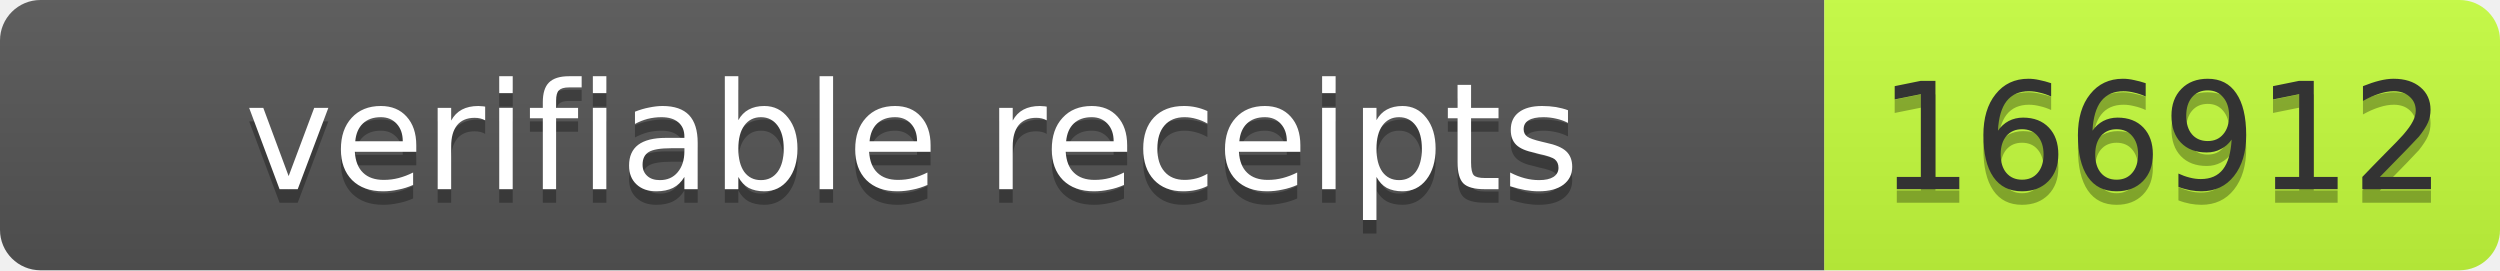
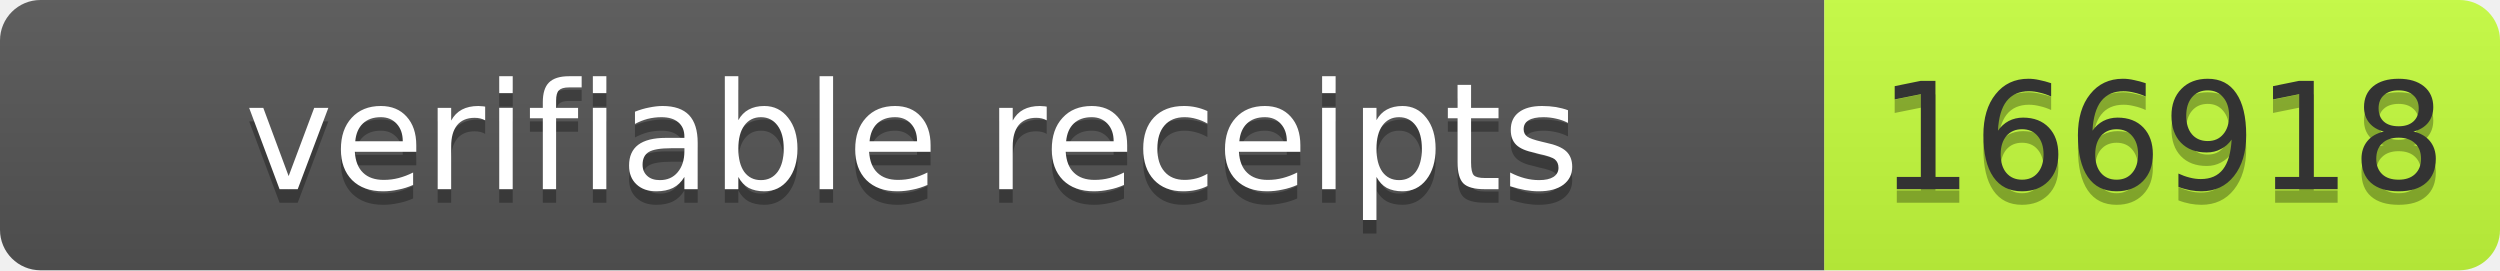
- <svg xmlns="http://www.w3.org/2000/svg" width="185" height="20" role="img" aria-label="verifiable receipts: 166912">
+ <svg xmlns="http://www.w3.org/2000/svg" width="185" height="20" role="img" aria-label="verifiable receipts: 166918">
  <linearGradient id="s" x2="0" y2="100%">
    <stop offset="0" stop-color="#bbb" stop-opacity=".1" />
    <stop offset="1" stop-opacity=".1" />
  </linearGradient>
  <clipPath id="r">
    <rect width="185" height="20" rx="3" fill="#fff" />
  </clipPath>
  <g clip-path="url(#r)">
    <rect width="135" height="20" fill="#555" />
    <rect x="135" width="50" height="20" fill="#c6ff3d" />
    <rect width="185" height="20" fill="url(#s)" />
  </g>
  <g font-family="Verdana,Geneva,DejaVu Sans,sans-serif" font-size="11">
    <text x="67.5" y="15" fill="#010101" fill-opacity=".3" text-anchor="middle" textLength="125">verifiable receipts</text>
    <text x="67.5" y="14" fill="#fff" text-anchor="middle" textLength="125">verifiable receipts</text>
-     <text x="160" y="15" fill="#010101" fill-opacity=".3" text-anchor="middle" textLength="40">166912</text>
-     <text x="160" y="14" fill="#333" text-anchor="middle" textLength="40">166912</text>
+     <text x="160" y="15" fill="#010101" fill-opacity=".3" text-anchor="middle" textLength="40">166918</text>
+     <text x="160" y="14" fill="#333" text-anchor="middle" textLength="40">166918</text>
  </g>
</svg>
